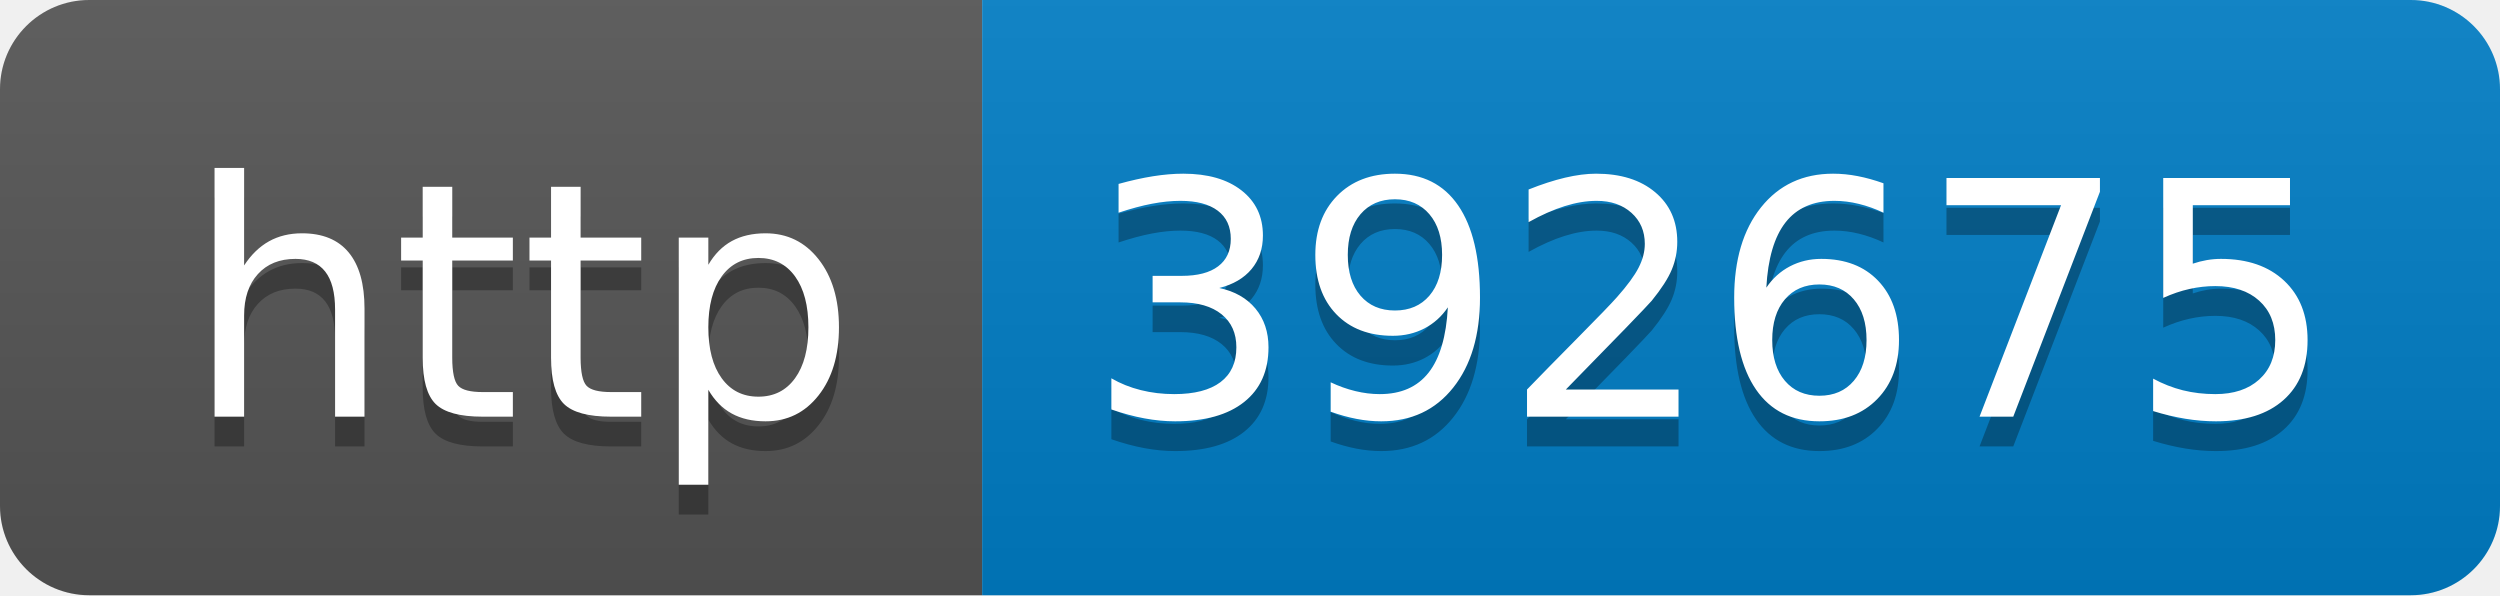
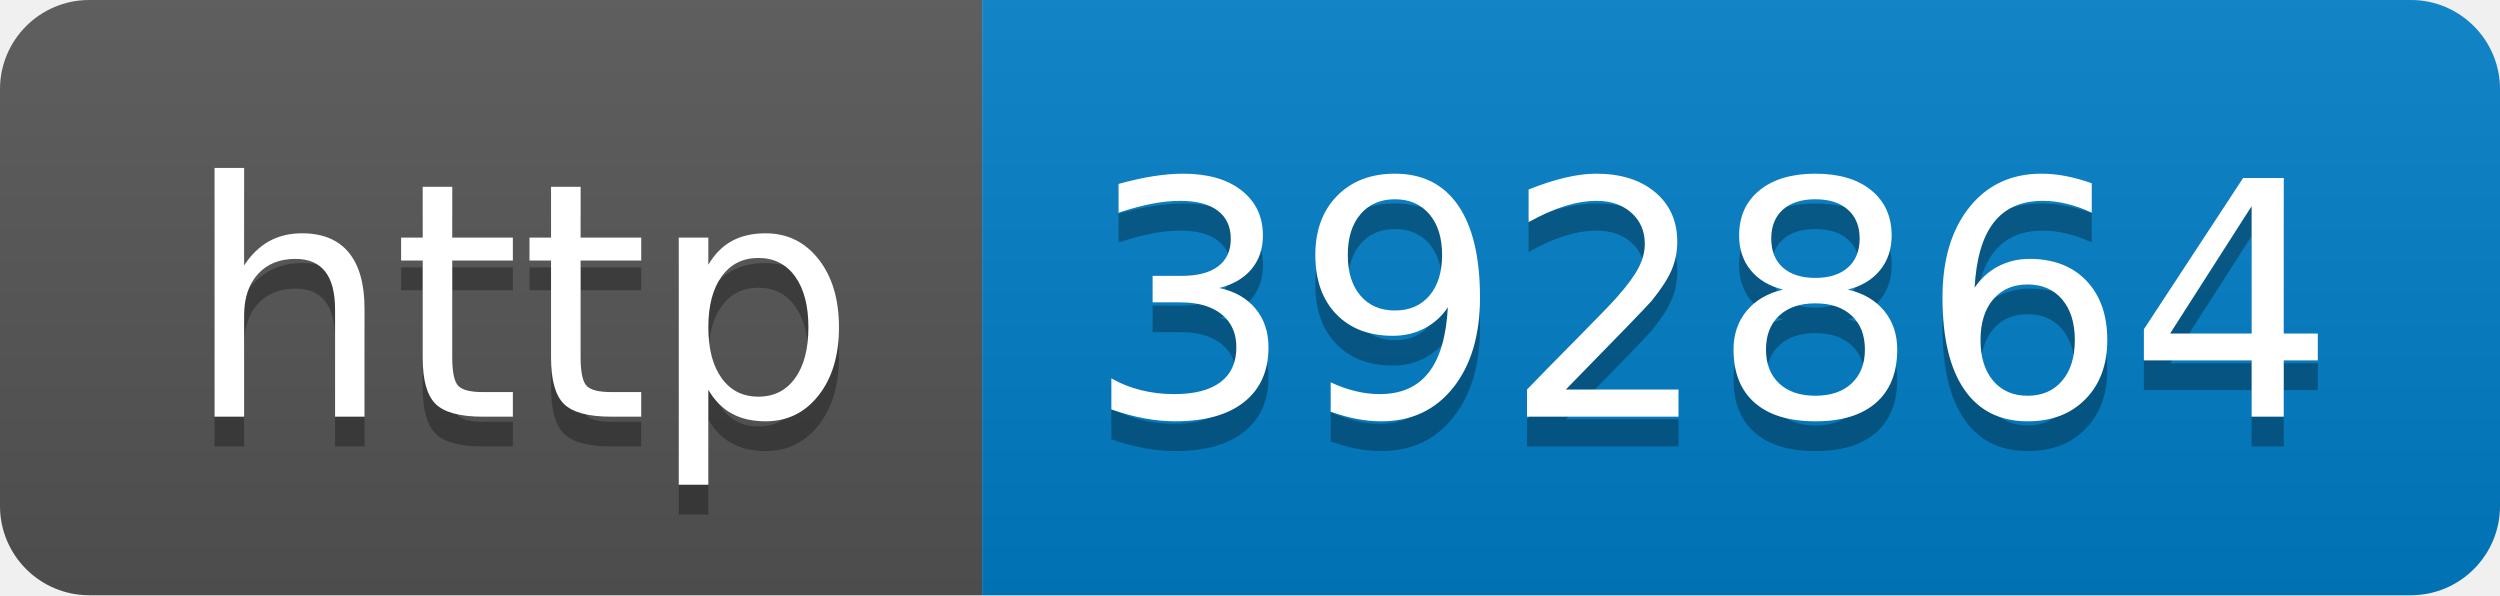
- <svg xmlns="http://www.w3.org/2000/svg" width="84" height="20" role="img" aria-label="http: 392675">
+ <svg xmlns="http://www.w3.org/2000/svg" width="84" height="20" role="img" aria-label="http: 392864">
  <linearGradient id="s" x2="0" y2="100%">
    <stop offset="0" stop-color="#bbb" stop-opacity=".1" />
    <stop offset="1" stop-opacity=".1" />
  </linearGradient>
  <clipPath id="r">
    <rect width="84" height="20" rx="3" fill="#fff" />
  </clipPath>
  <g clip-path="url(#r)">
    <rect width="33" height="20" fill="#555" />
    <rect x="33" width="51" height="20" fill="#007ec6" />
    <rect width="84" height="20" fill="url(#s)" />
  </g>
  <g fill="#fff" text-anchor="middle" font-family="Verdana,Geneva,DejaVu Sans,sans-serif" text-rendering="geometricPrecision" font-size="110">
    <text aria-hidden="true" x="175" y="150" fill="#010101" fill-opacity=".3" transform="scale(.1)" textLength="230">http</text>
    <text x="175" y="140" transform="scale(.1)" fill="#fff" textLength="230">http</text>
-     <text aria-hidden="true" x="575" y="150" fill="#010101" fill-opacity=".3" transform="scale(.1)" textLength="410">392675</text>
-     <text x="575" y="140" transform="scale(.1)" fill="#fff" textLength="410">392675</text>
+     <text aria-hidden="true" x="575" y="150" fill="#010101" fill-opacity=".3" transform="scale(.1)" textLength="410">392864</text>
+     <text x="575" y="140" transform="scale(.1)" fill="#fff" textLength="410">392864</text>
  </g>
</svg>
